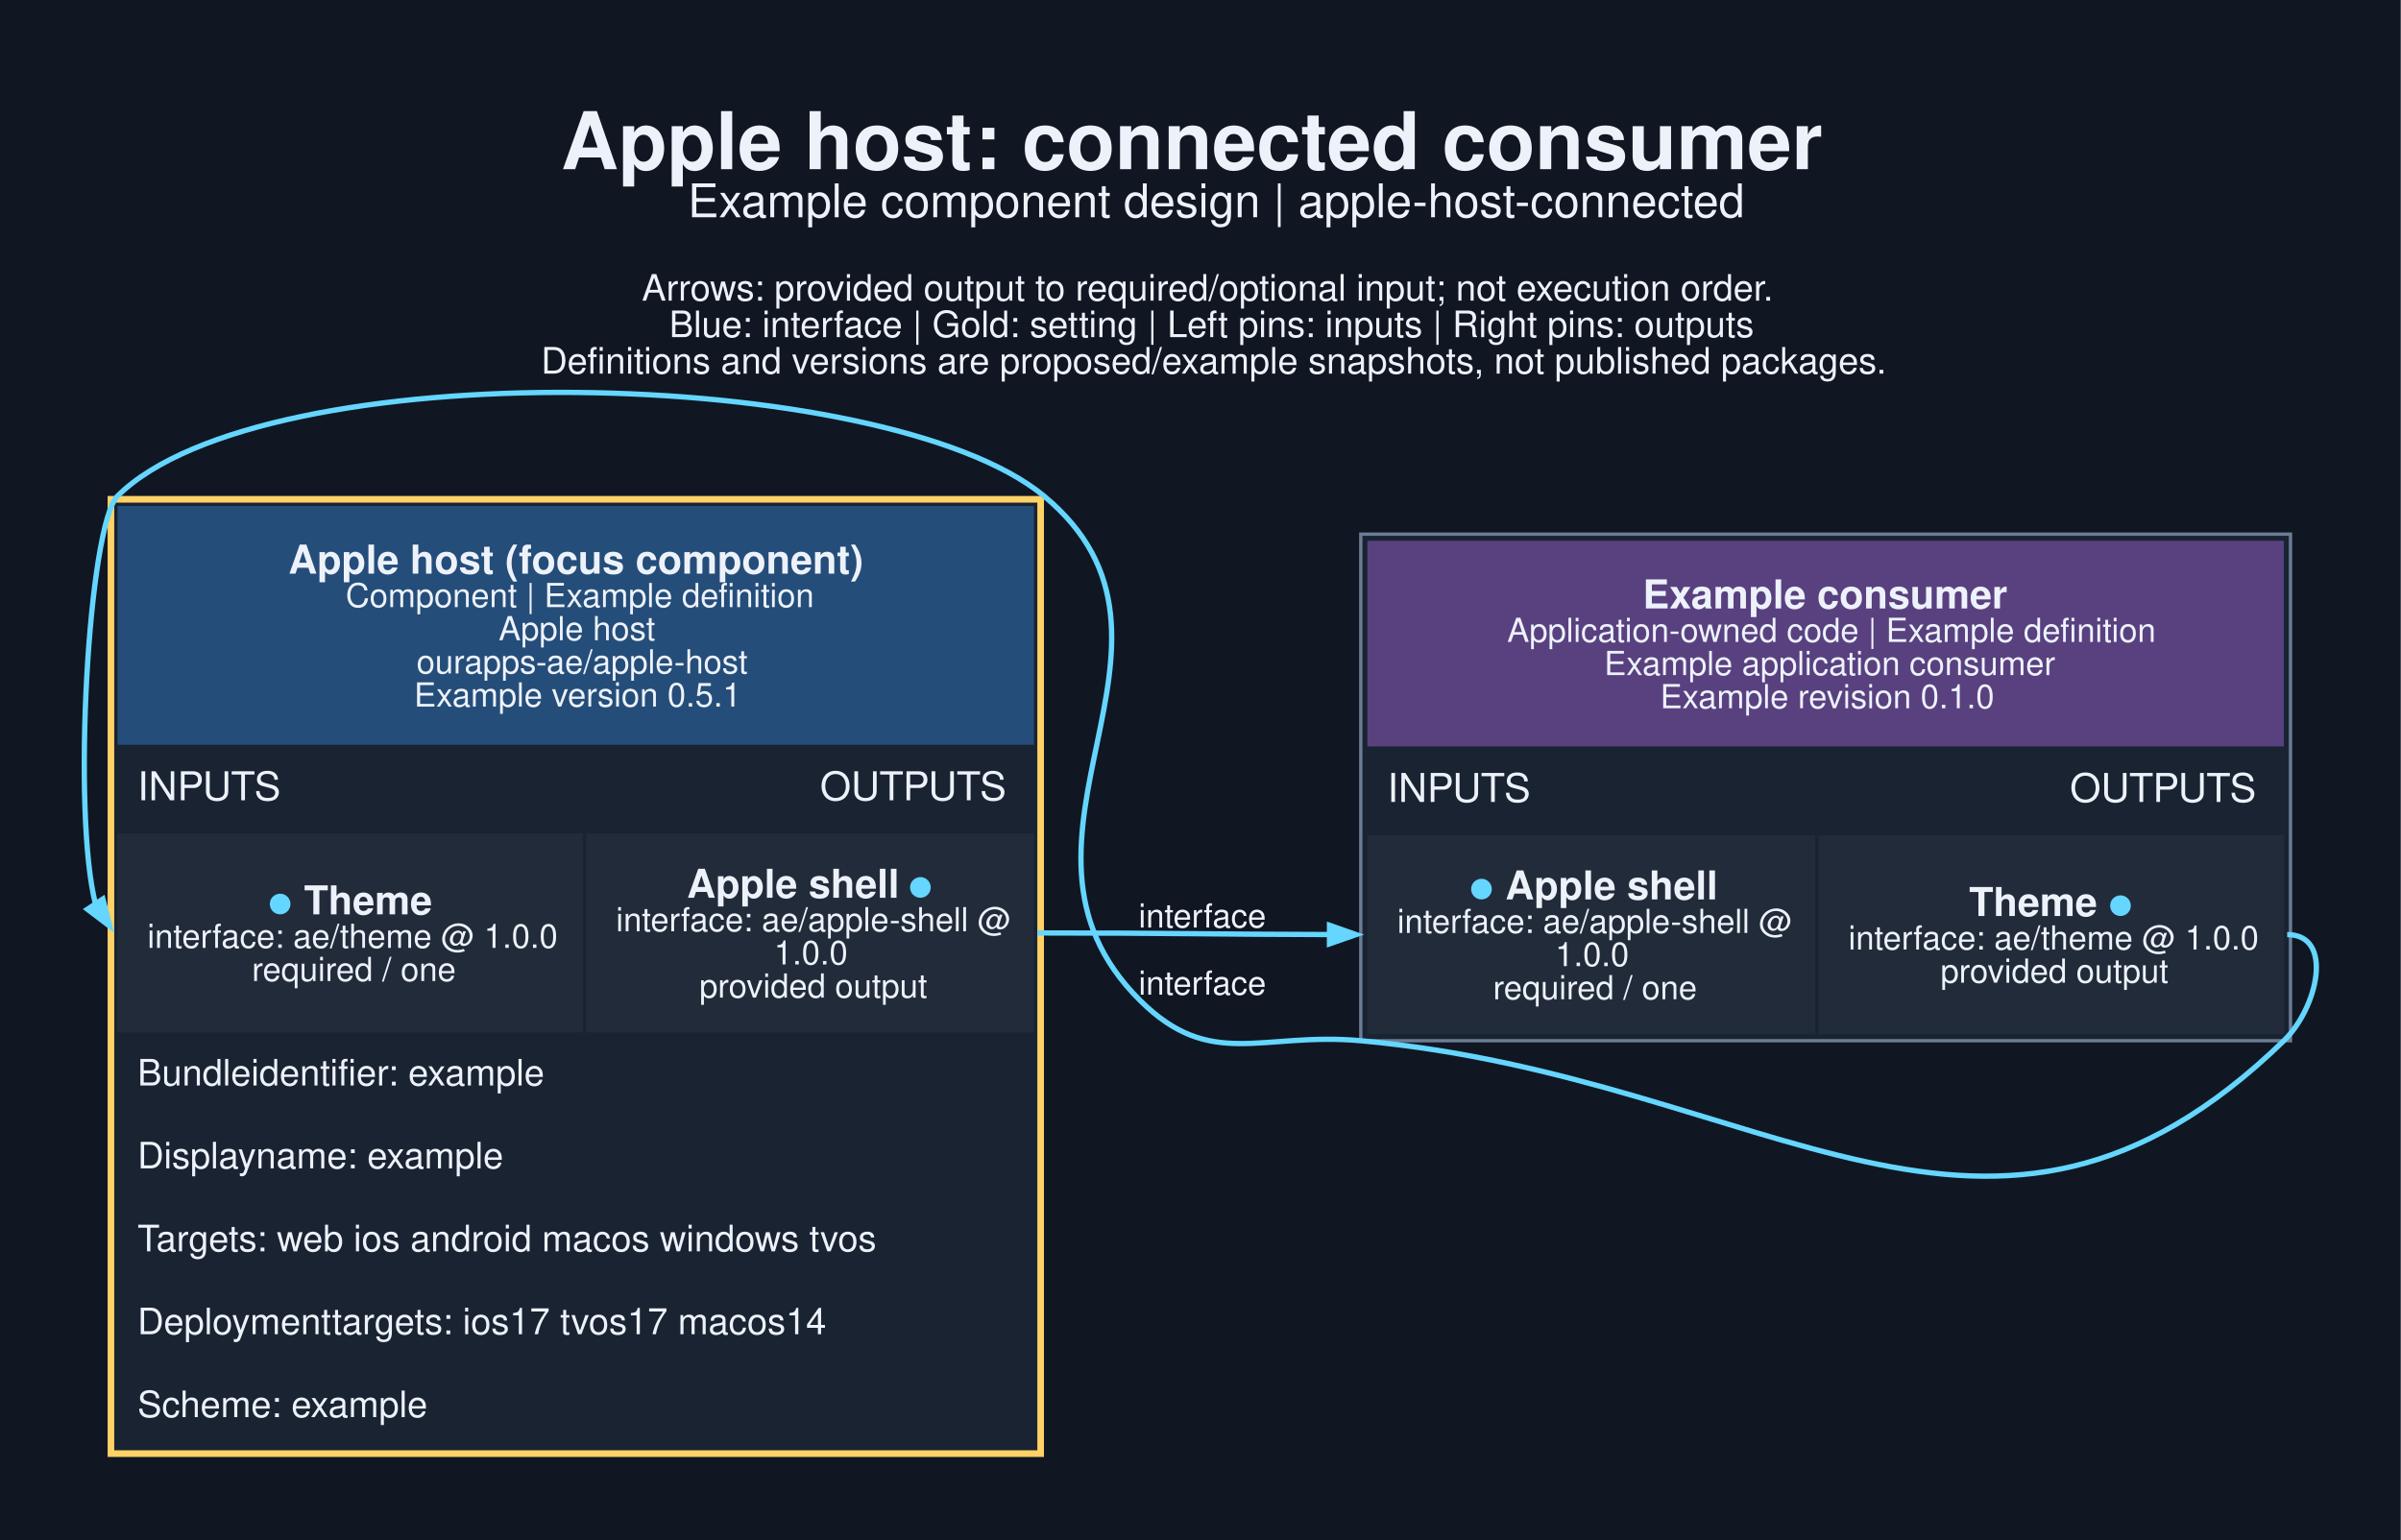
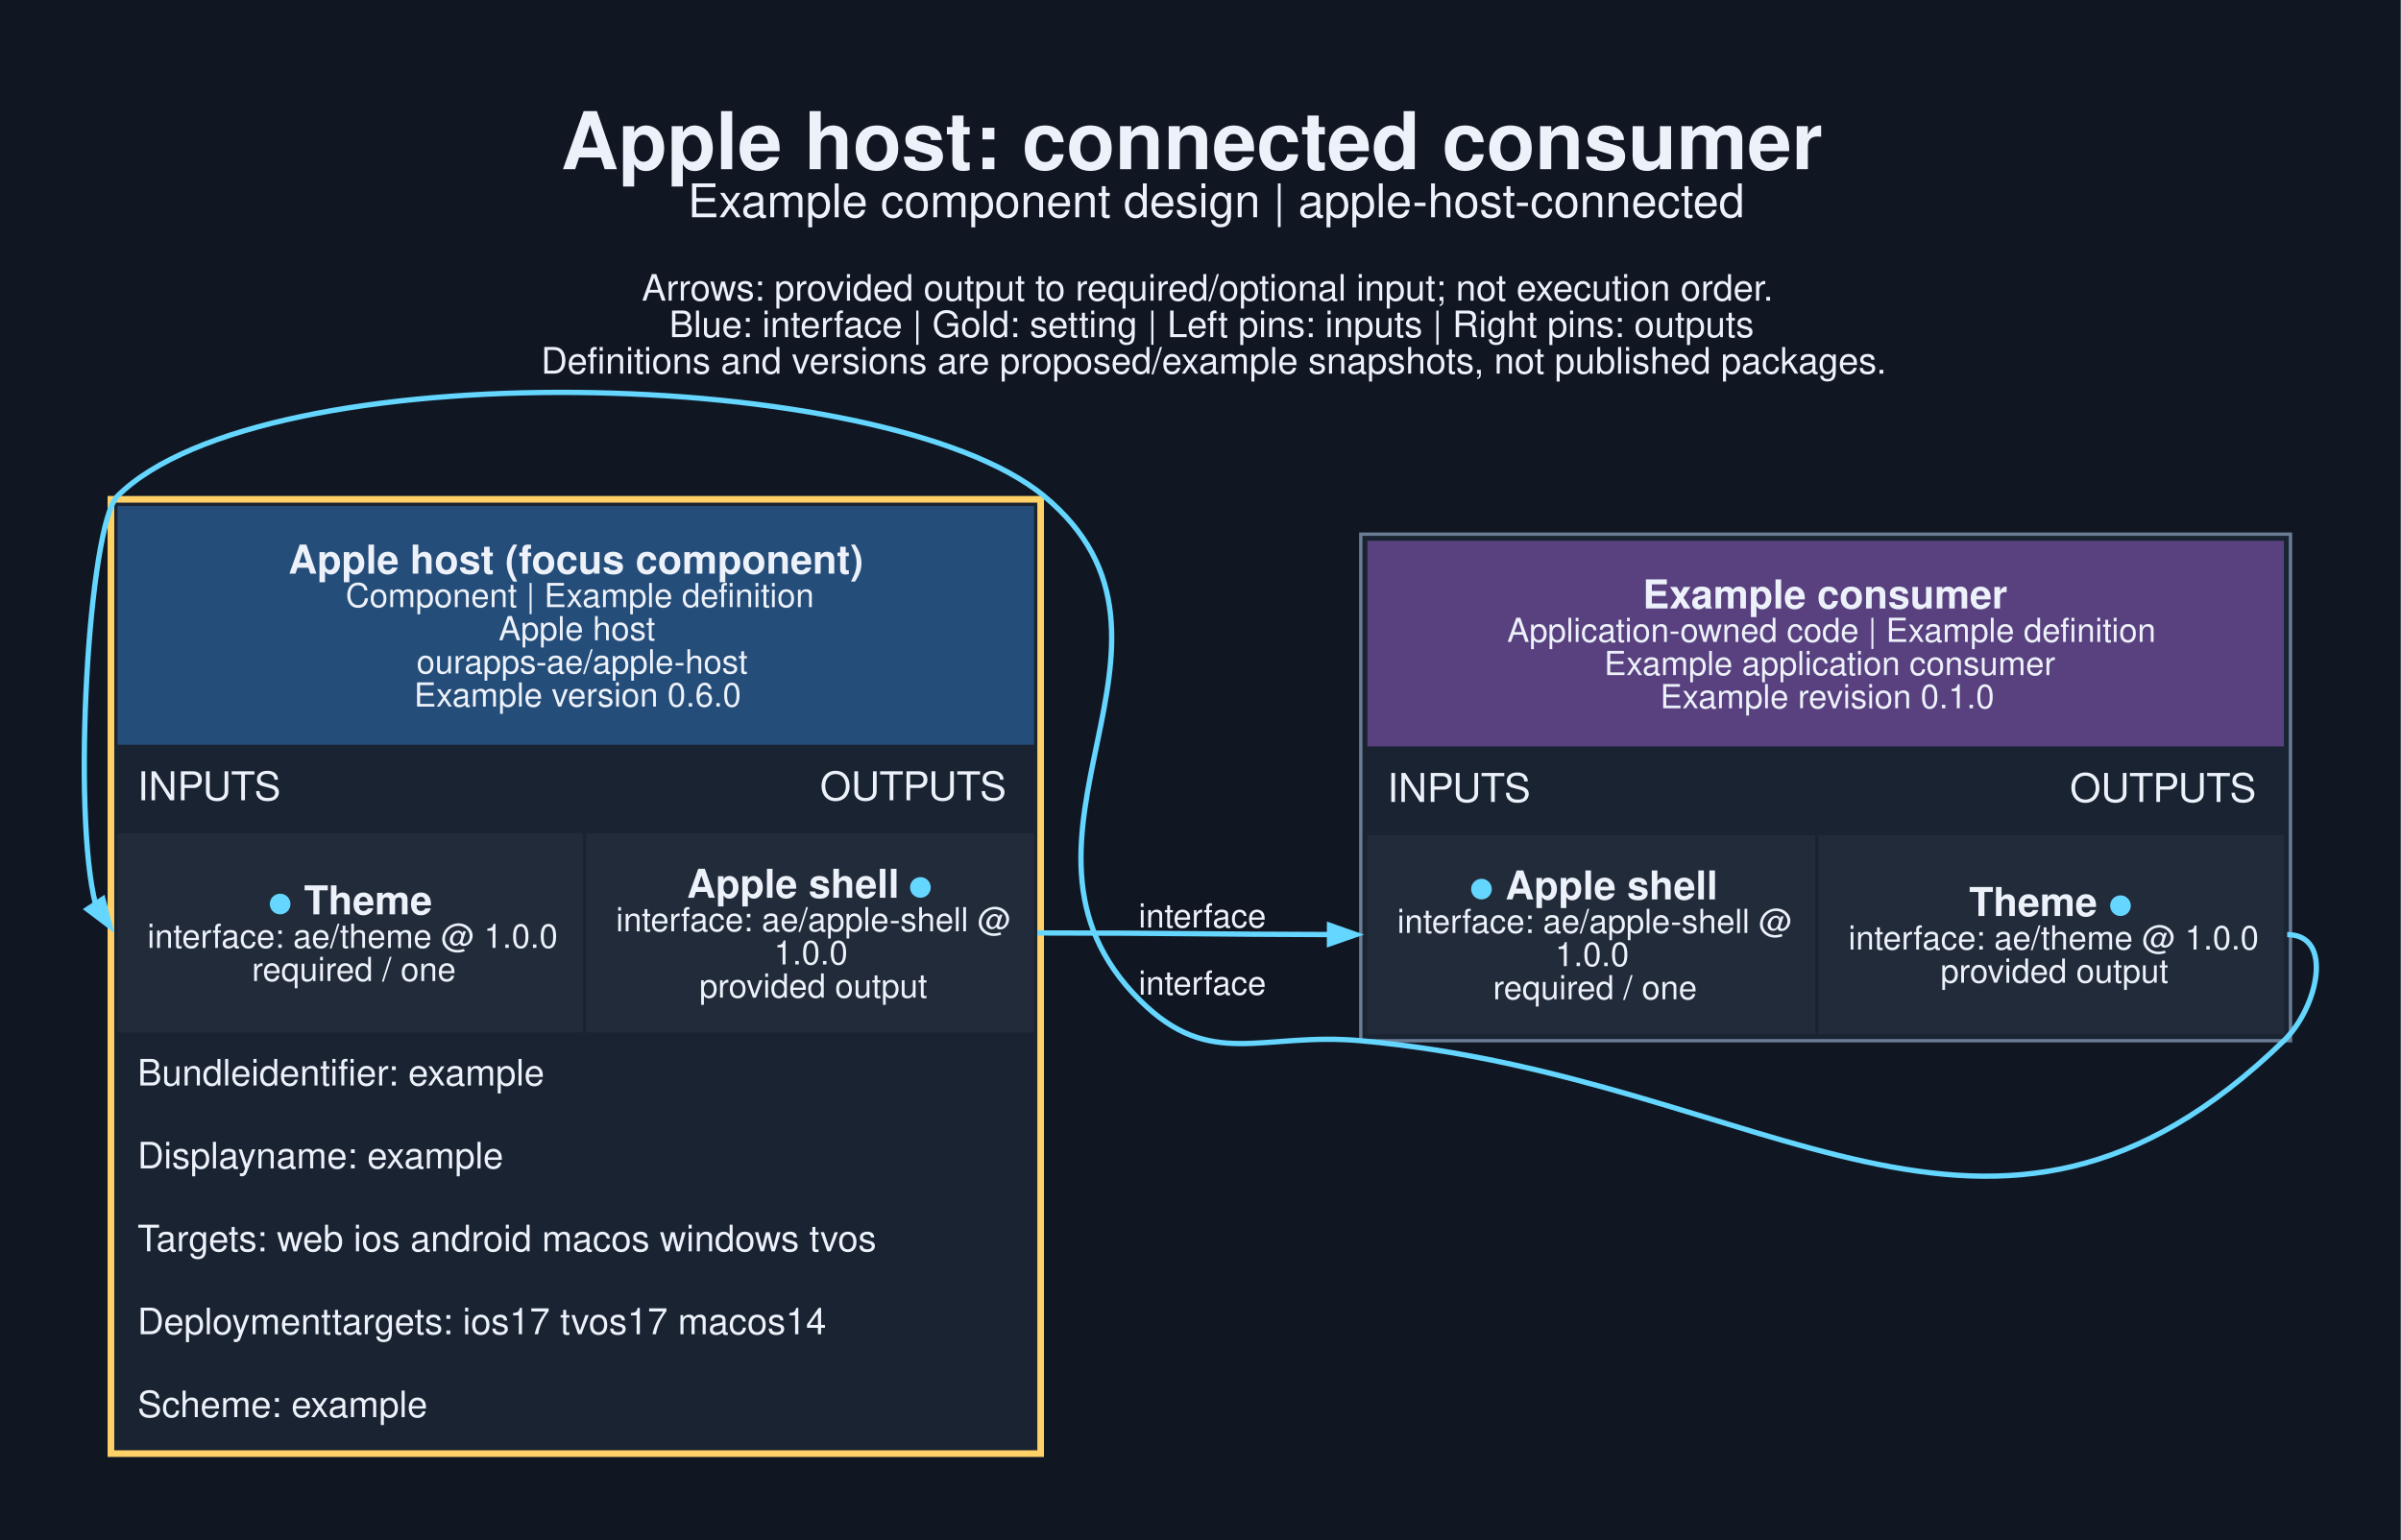
<svg xmlns="http://www.w3.org/2000/svg" width="965pt" height="619pt" viewBox="0.00 0.00 965.00 619.00">
  <g id="graph0" class="graph" transform="scale(1.33333 1.33333) rotate(0) translate(25.2 439.31)">
    <polygon fill="#101722" stroke="none" points="-25.2,25.2 -25.2,-439.31 698.48,-439.31 698.48,25.2 -25.2,25.2" />
    <text xml:space="preserve" text-anchor="start" x="143.89" y="-388.31" font-family="Helvetica,sans-Serif" font-weight="bold" font-size="24.00" fill="#edf2fa">Apple host: connected consumer</text>
    <text xml:space="preserve" text-anchor="start" x="182.14" y="-373.81" font-family="Helvetica,sans-Serif" font-size="14.00" fill="#edf2fa">Example component design | apple-host-connected</text>
    <text xml:space="preserve" text-anchor="start" x="168.26" y="-348.66" font-family="Helvetica,sans-Serif" font-size="11.00" fill="#edf2fa">Arrows: provided output to required/optional input; not execution order.</text>
    <text xml:space="preserve" text-anchor="start" x="176.51" y="-337.66" font-family="Helvetica,sans-Serif" font-size="11.00" fill="#edf2fa">Blue: interface | Gold: setting | Left pins: inputs | Right pins: outputs</text>
    <text xml:space="preserve" text-anchor="start" x="137.89" y="-326.66" font-family="Helvetica,sans-Serif" font-size="11.00" fill="#edf2fa">Definitions and versions are proposed/example snapshots, not published packages.</text>
    <g id="node1" class="node">
      <polygon fill="#1a2332" stroke="none" points="7.24,0 7.24,-289.75 289.49,-289.75 289.49,0 7.24,0" />
      <polygon fill="#254d79" stroke="none" points="10.24,-214.75 10.24,-286.75 286.49,-286.75 286.49,-214.75 10.24,-214.75" />
      <text xml:space="preserve" text-anchor="start" x="61.74" y="-266.35" font-family="Helvetica,sans-Serif" font-weight="bold" font-size="12.00" fill="#edf2fa">Apple host (focus component)</text>
      <text xml:space="preserve" text-anchor="start" x="78.99" y="-256.25" font-family="Helvetica,sans-Serif" font-size="10.00" fill="#edf2fa">Component | Example definition</text>
      <text xml:space="preserve" text-anchor="start" x="125.11" y="-246.25" font-family="Helvetica,sans-Serif" font-size="10.00" fill="#edf2fa">Apple host</text>
      <text xml:space="preserve" text-anchor="start" x="100.36" y="-236.25" font-family="Helvetica,sans-Serif" font-size="10.00" fill="#edf2fa">ourapps-ae/apple-host</text>
-       <text xml:space="preserve" text-anchor="start" x="99.61" y="-226.25" font-family="Helvetica,sans-Serif" font-size="10.00" fill="#edf2fa">Example version 0.5.1</text>
+       <text xml:space="preserve" text-anchor="start" x="99.61" y="-226.25" font-family="Helvetica,sans-Serif" font-size="10.00" fill="#edf2fa">Example version 0.6.0</text>
      <text xml:space="preserve" text-anchor="start" x="16.24" y="-198" font-family="Helvetica,sans-Serif" font-size="12.00" fill="#edf2fa">INPUTS</text>
      <text xml:space="preserve" text-anchor="start" x="221.99" y="-198" font-family="Helvetica,sans-Serif" font-size="12.00" fill="#edf2fa">OUTPUTS</text>
      <polygon fill="#222b3a" stroke="none" points="10.24,-128 10.24,-188 150.49,-188 150.49,-128 10.24,-128" />
      <text xml:space="preserve" text-anchor="start" x="55.61" y="-163.6" font-family="Helvetica,sans-Serif" font-weight="bold" font-size="12.00" fill="#65d6ff">●</text>
      <text xml:space="preserve" text-anchor="start" x="63.11" y="-163.6" font-family="Helvetica,sans-Serif" font-weight="bold" font-size="12.00" fill="#edf2fa"> Theme</text>
      <text xml:space="preserve" text-anchor="start" x="19.24" y="-153.5" font-family="Helvetica,sans-Serif" font-size="10.00" fill="#edf2fa">interface: ae/theme @ 1.0.0</text>
      <text xml:space="preserve" text-anchor="start" x="50.74" y="-143.5" font-family="Helvetica,sans-Serif" font-size="10.00" fill="#edf2fa">required / one</text>
      <polygon fill="#222b3a" stroke="none" points="151.49,-128 151.49,-188 286.49,-188 286.49,-128 151.49,-128" />
      <text xml:space="preserve" text-anchor="start" x="181.86" y="-168.6" font-family="Helvetica,sans-Serif" font-weight="bold" font-size="12.00" fill="#edf2fa">Apple shell </text>
      <text xml:space="preserve" text-anchor="start" x="248.61" y="-168.6" font-family="Helvetica,sans-Serif" font-weight="bold" font-size="12.00" fill="#65d6ff">●</text>
      <text xml:space="preserve" text-anchor="start" x="160.49" y="-158.5" font-family="Helvetica,sans-Serif" font-size="10.00" fill="#edf2fa">interface: ae/apple-shell @</text>
      <text xml:space="preserve" text-anchor="start" x="208.11" y="-148.5" font-family="Helvetica,sans-Serif" font-size="10.00" fill="#edf2fa">1.0.0</text>
      <text xml:space="preserve" text-anchor="start" x="185.61" y="-138.5" font-family="Helvetica,sans-Serif" font-size="10.00" fill="#edf2fa">provided output</text>
      <text xml:space="preserve" text-anchor="start" x="16.24" y="-112" font-family="Helvetica,sans-Serif" font-size="11.00" fill="#edf2fa">Bundleidentifier: example</text>
      <text xml:space="preserve" text-anchor="start" x="16.24" y="-87" font-family="Helvetica,sans-Serif" font-size="11.00" fill="#edf2fa">Displayname: example</text>
      <text xml:space="preserve" text-anchor="start" x="16.24" y="-62" font-family="Helvetica,sans-Serif" font-size="11.00" fill="#edf2fa">Targets: web ios android macos windows tvos</text>
      <text xml:space="preserve" text-anchor="start" x="16.24" y="-37" font-family="Helvetica,sans-Serif" font-size="11.00" fill="#edf2fa">Deploymenttargets: ios17 tvos17 macos14</text>
      <text xml:space="preserve" text-anchor="start" x="16.24" y="-12" font-family="Helvetica,sans-Serif" font-size="11.00" fill="#edf2fa">Scheme: example</text>
      <polygon fill="none" stroke="#ffd166" stroke-width="2" points="8.24,-1 8.24,-288.75 288.49,-288.75 288.49,-1 8.24,-1" />
    </g>
    <g id="node2" class="node">
      <polygon fill="#1a2332" stroke="none" points="384.99,-125.5 384.99,-278.25 665.24,-278.25 665.24,-125.5 384.99,-125.5" />
      <polygon fill="#594180" stroke="none" points="386.99,-214.25 386.99,-276.25 663.24,-276.25 663.24,-214.25 386.99,-214.25" />
      <text xml:space="preserve" text-anchor="start" x="469.99" y="-255.85" font-family="Helvetica,sans-Serif" font-weight="bold" font-size="12.00" fill="#edf2fa">Example consumer</text>
      <text xml:space="preserve" text-anchor="start" x="429.11" y="-245.75" font-family="Helvetica,sans-Serif" font-size="10.00" fill="#edf2fa">Application-owned code | Example definition</text>
      <text xml:space="preserve" text-anchor="start" x="458.36" y="-235.75" font-family="Helvetica,sans-Serif" font-size="10.00" fill="#edf2fa">Example application consumer</text>
      <text xml:space="preserve" text-anchor="start" x="475.24" y="-225.75" font-family="Helvetica,sans-Serif" font-size="10.00" fill="#edf2fa">Example revision 0.1.0</text>
      <text xml:space="preserve" text-anchor="start" x="392.99" y="-197.5" font-family="Helvetica,sans-Serif" font-size="12.00" fill="#edf2fa">INPUTS</text>
      <text xml:space="preserve" text-anchor="start" x="598.74" y="-197.5" font-family="Helvetica,sans-Serif" font-size="12.00" fill="#edf2fa">OUTPUTS</text>
      <polygon fill="#222b3a" stroke="none" points="386.99,-127.5 386.99,-187.5 521.99,-187.5 521.99,-127.5 386.99,-127.5" />
      <text xml:space="preserve" text-anchor="start" x="417.74" y="-168.1" font-family="Helvetica,sans-Serif" font-weight="bold" font-size="12.00" fill="#65d6ff">●</text>
      <text xml:space="preserve" text-anchor="start" x="425.24" y="-168.1" font-family="Helvetica,sans-Serif" font-weight="bold" font-size="12.00" fill="#edf2fa"> Apple shell</text>
      <text xml:space="preserve" text-anchor="start" x="395.99" y="-158" font-family="Helvetica,sans-Serif" font-size="10.00" fill="#edf2fa">interface: ae/apple-shell @</text>
      <text xml:space="preserve" text-anchor="start" x="443.61" y="-148" font-family="Helvetica,sans-Serif" font-size="10.00" fill="#edf2fa">1.0.0</text>
      <text xml:space="preserve" text-anchor="start" x="424.86" y="-138" font-family="Helvetica,sans-Serif" font-size="10.00" fill="#edf2fa">required / one</text>
      <polygon fill="#222b3a" stroke="none" points="522.99,-127.5 522.99,-187.5 663.24,-187.5 663.24,-127.5 522.99,-127.5" />
      <text xml:space="preserve" text-anchor="start" x="568.36" y="-163.1" font-family="Helvetica,sans-Serif" font-weight="bold" font-size="12.00" fill="#edf2fa">Theme </text>
      <text xml:space="preserve" text-anchor="start" x="610.36" y="-163.1" font-family="Helvetica,sans-Serif" font-weight="bold" font-size="12.00" fill="#65d6ff">●</text>
      <text xml:space="preserve" text-anchor="start" x="531.99" y="-153" font-family="Helvetica,sans-Serif" font-size="10.00" fill="#edf2fa">interface: ae/theme @ 1.0.0</text>
      <text xml:space="preserve" text-anchor="start" x="559.74" y="-143" font-family="Helvetica,sans-Serif" font-size="10.00" fill="#edf2fa">provided output</text>
      <polygon fill="none" stroke="#6b7d95" points="384.99,-125.5 384.99,-278.25 665.24,-278.25 665.24,-125.5 384.99,-125.5" />
    </g>
    <g id="edge1" class="edge">
      <path fill="none" stroke="#65d6ff" stroke-width="1.6" d="M287.49,-158C327.67,-158 340.19,-157.58 375.84,-157.51" />
      <polygon fill="#65d6ff" stroke="#65d6ff" stroke-width="1.6" points="375.57,-160.31 383.56,-157.5 375.56,-154.71 375.57,-160.31" />
      <text xml:space="preserve" text-anchor="middle" x="337.24" y="-159.64" font-family="Helvetica,sans-Serif" font-size="10.00" fill="#edf2fa">interface</text>
    </g>
    <g id="edge2" class="edge">
      <path fill="none" stroke="#65d6ff" stroke-width="1.6" d="M664.24,-157.5C678.47,-157.5 673.45,-135.4 663.24,-125.5 574.44,-39.43 508.15,-114.36 384.99,-125.5 355.07,-128.21 339.81,-116.47 318.49,-137.62 269.62,-186.1 342.52,-245.87 289.49,-289.75 241.67,-329.31 54.28,-333.46 10.24,-289.75 1.51,-281.09 -3.59,-194.05 3.67,-166.39" />
      <polygon fill="#65d6ff" stroke="#65d6ff" stroke-width="1.6" points="5.81,-168.23 7.9,-160.02 1.14,-165.14 5.81,-168.23" />
      <text xml:space="preserve" text-anchor="middle" x="337.24" y="-139.38" font-family="Helvetica,sans-Serif" font-size="10.00" fill="#edf2fa">interface</text>
    </g>
  </g>
</svg>
